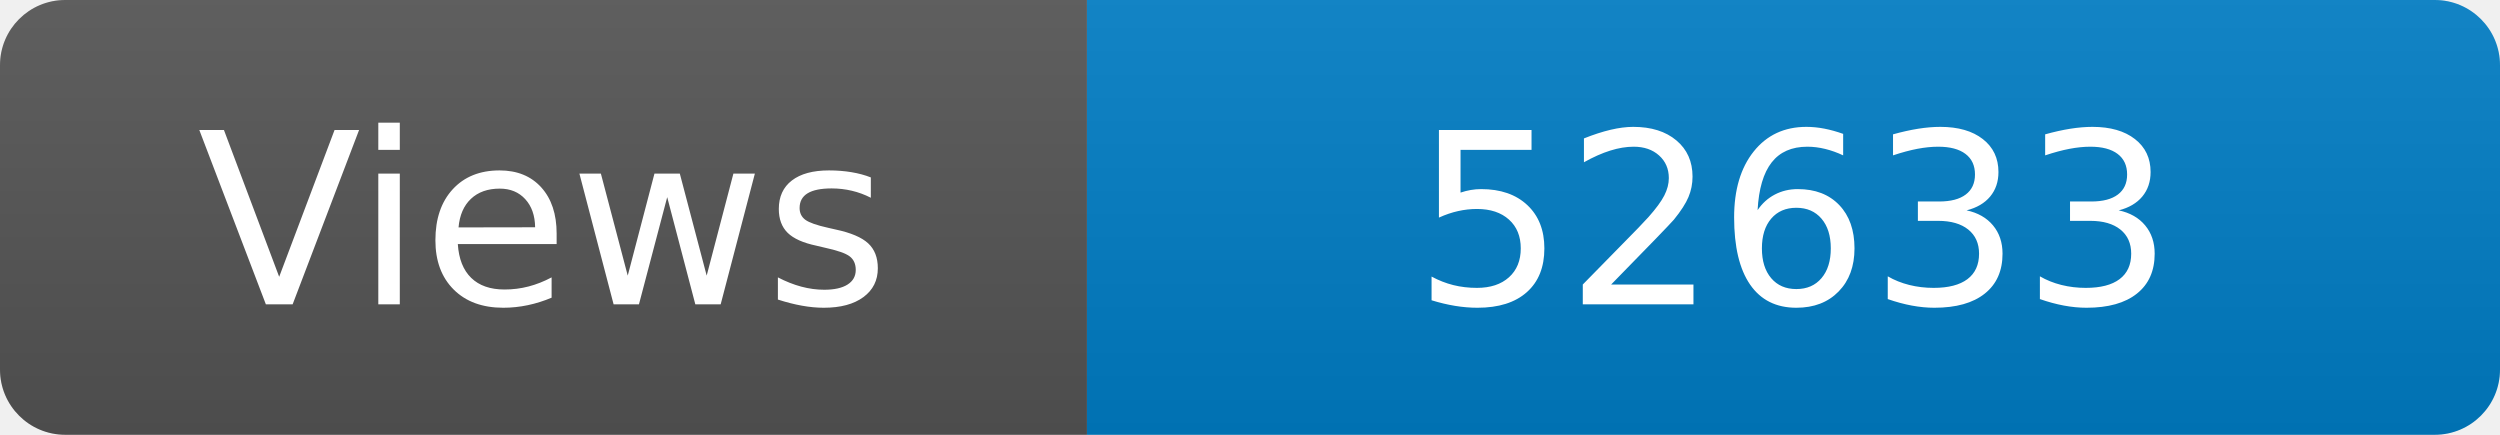
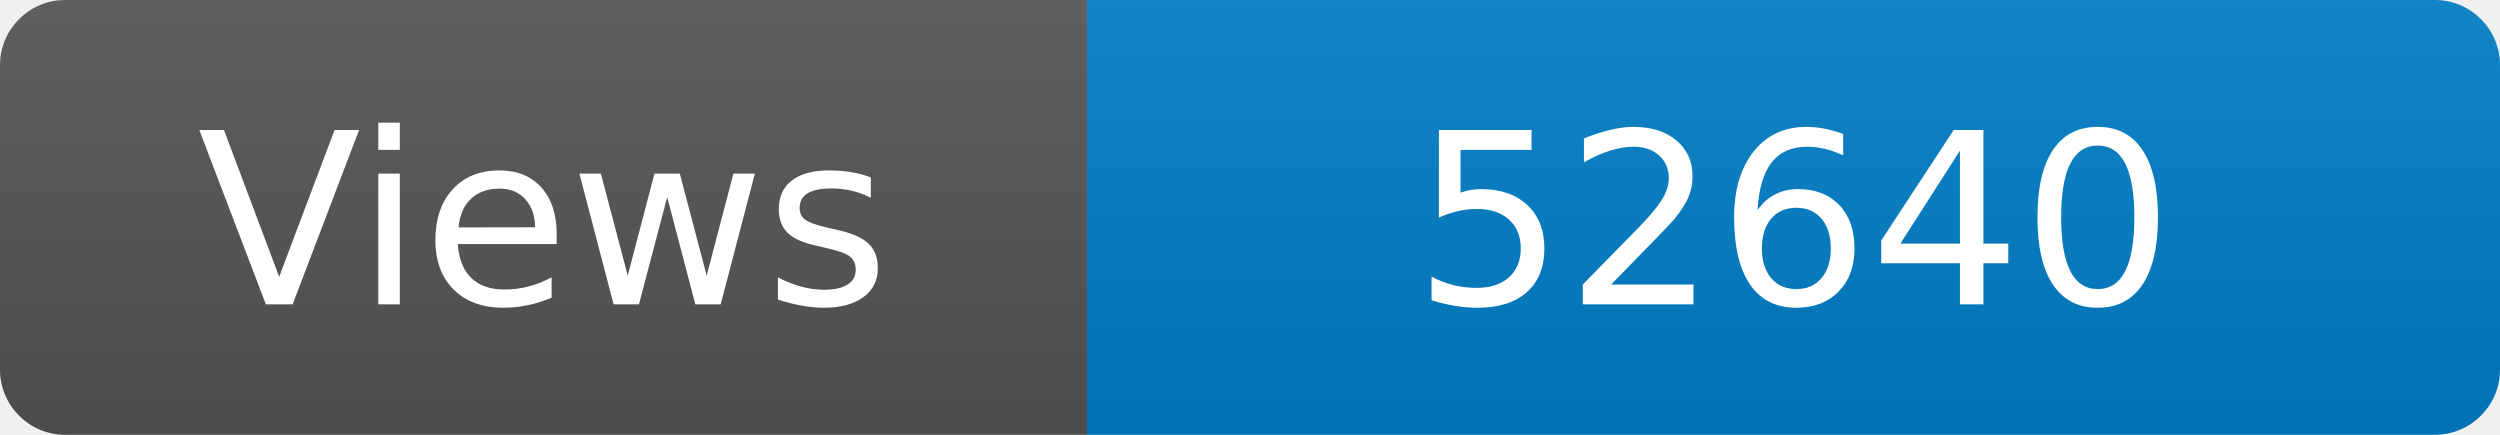
<svg xmlns="http://www.w3.org/2000/svg" width="115" height="20" role="img" aria-label="Maintained?: yes">
  <linearGradient id="s" x2="0" y2="100%">
    <stop offset="0" stop-color="#bbb" stop-opacity=".1" />
    <stop offset="1" stop-opacity=".1" />
  </linearGradient>
  <clipPath id="r">
    <rect width="115" height="20" rx="3" fill="#fff" />
  </clipPath>
  <g clip-path="url(#r)">
    <rect width="50" height="20" fill="#555" />
    <rect x="50" width="160" height="20" fill="#007ec6" />
    <rect width="115" height="20" fill="url(#s)" />
  </g>
  <g fill="#fff" text-anchor="middle" font-family="Verdana,Geneva,DejaVu Sans,sans-serif" font-size="110">
    <text x="250" y="140" transform="scale(.1)" fill="#fff">Views</text>
-     <text x="825" y="140" transform="scale(.1)" fill="#fff">52633</text>
+     <text x="825" y="140" transform="scale(.1)" fill="#fff">52640</text>
  </g>
</svg>
